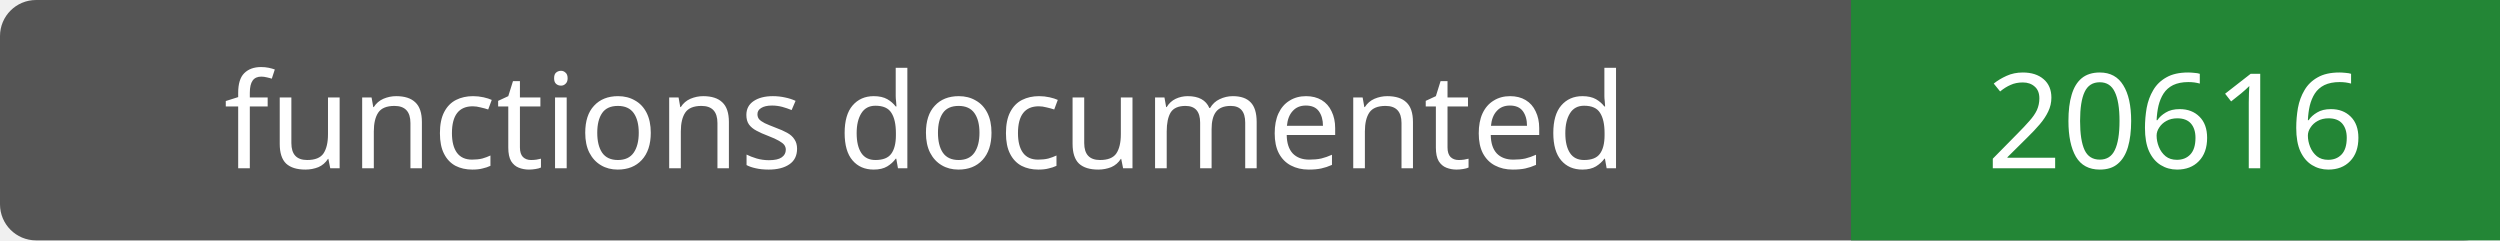
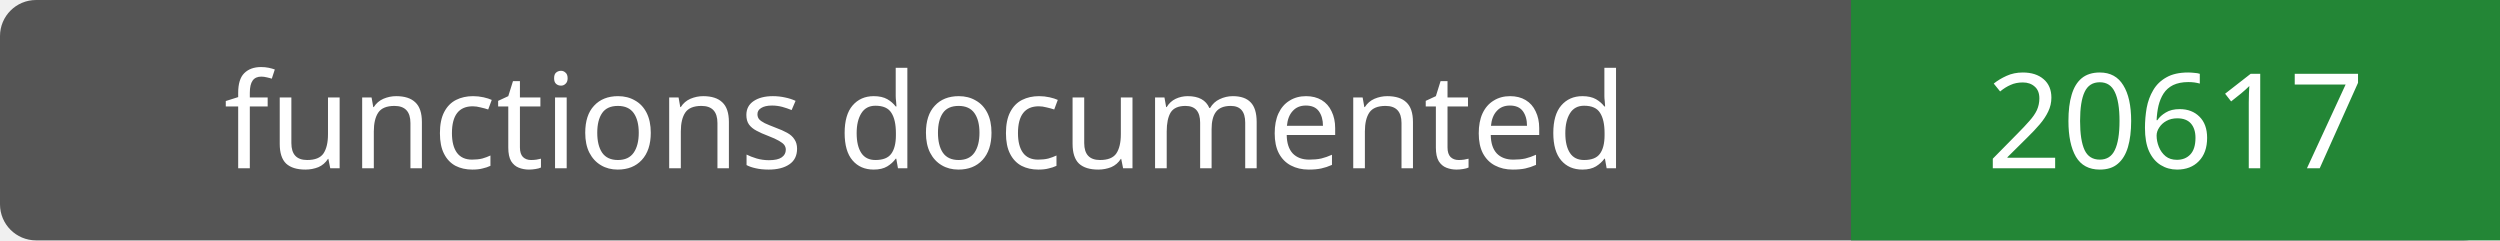
- <svg xmlns="http://www.w3.org/2000/svg" width="208" height="20" role="img" aria-label="functions documented: 20616">
+ <svg xmlns="http://www.w3.org/2000/svg" width="208" height="20" role="img" aria-label="functions documented: 20617">
  <rect width="208" height="20" rx="3" fill="#555" />
  <path fill="#238636" d="M154 0h54v20H154z" />
  <g fill="#fff" text-anchor="middle" font-family="Verdana,sans-serif" font-size="11">
    <text x="77.0" y="14">functions documented</text>
-     <text x="181.0" y="14">20616</text>
+     <text x="181.0" y="14">20617</text>
  </g>
</svg>
